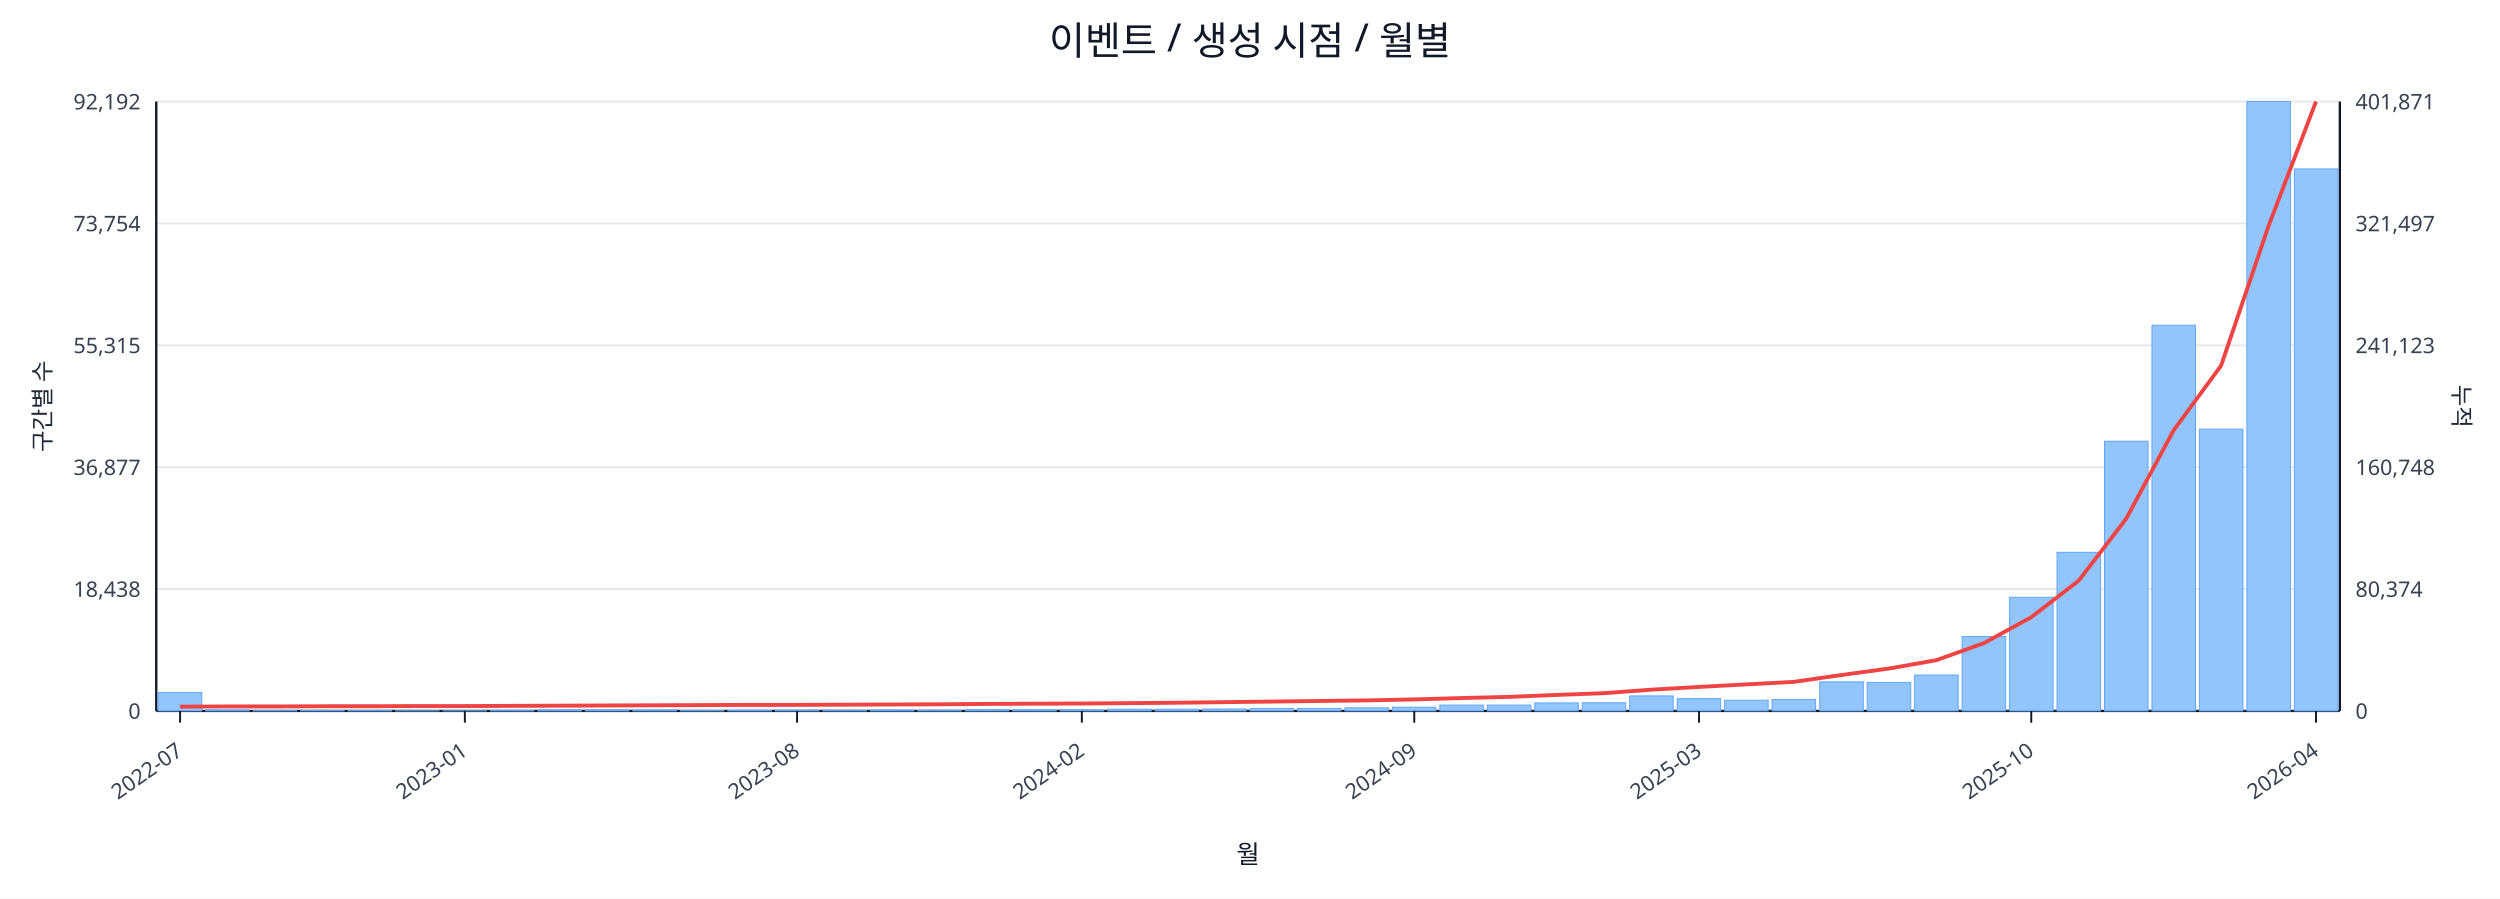
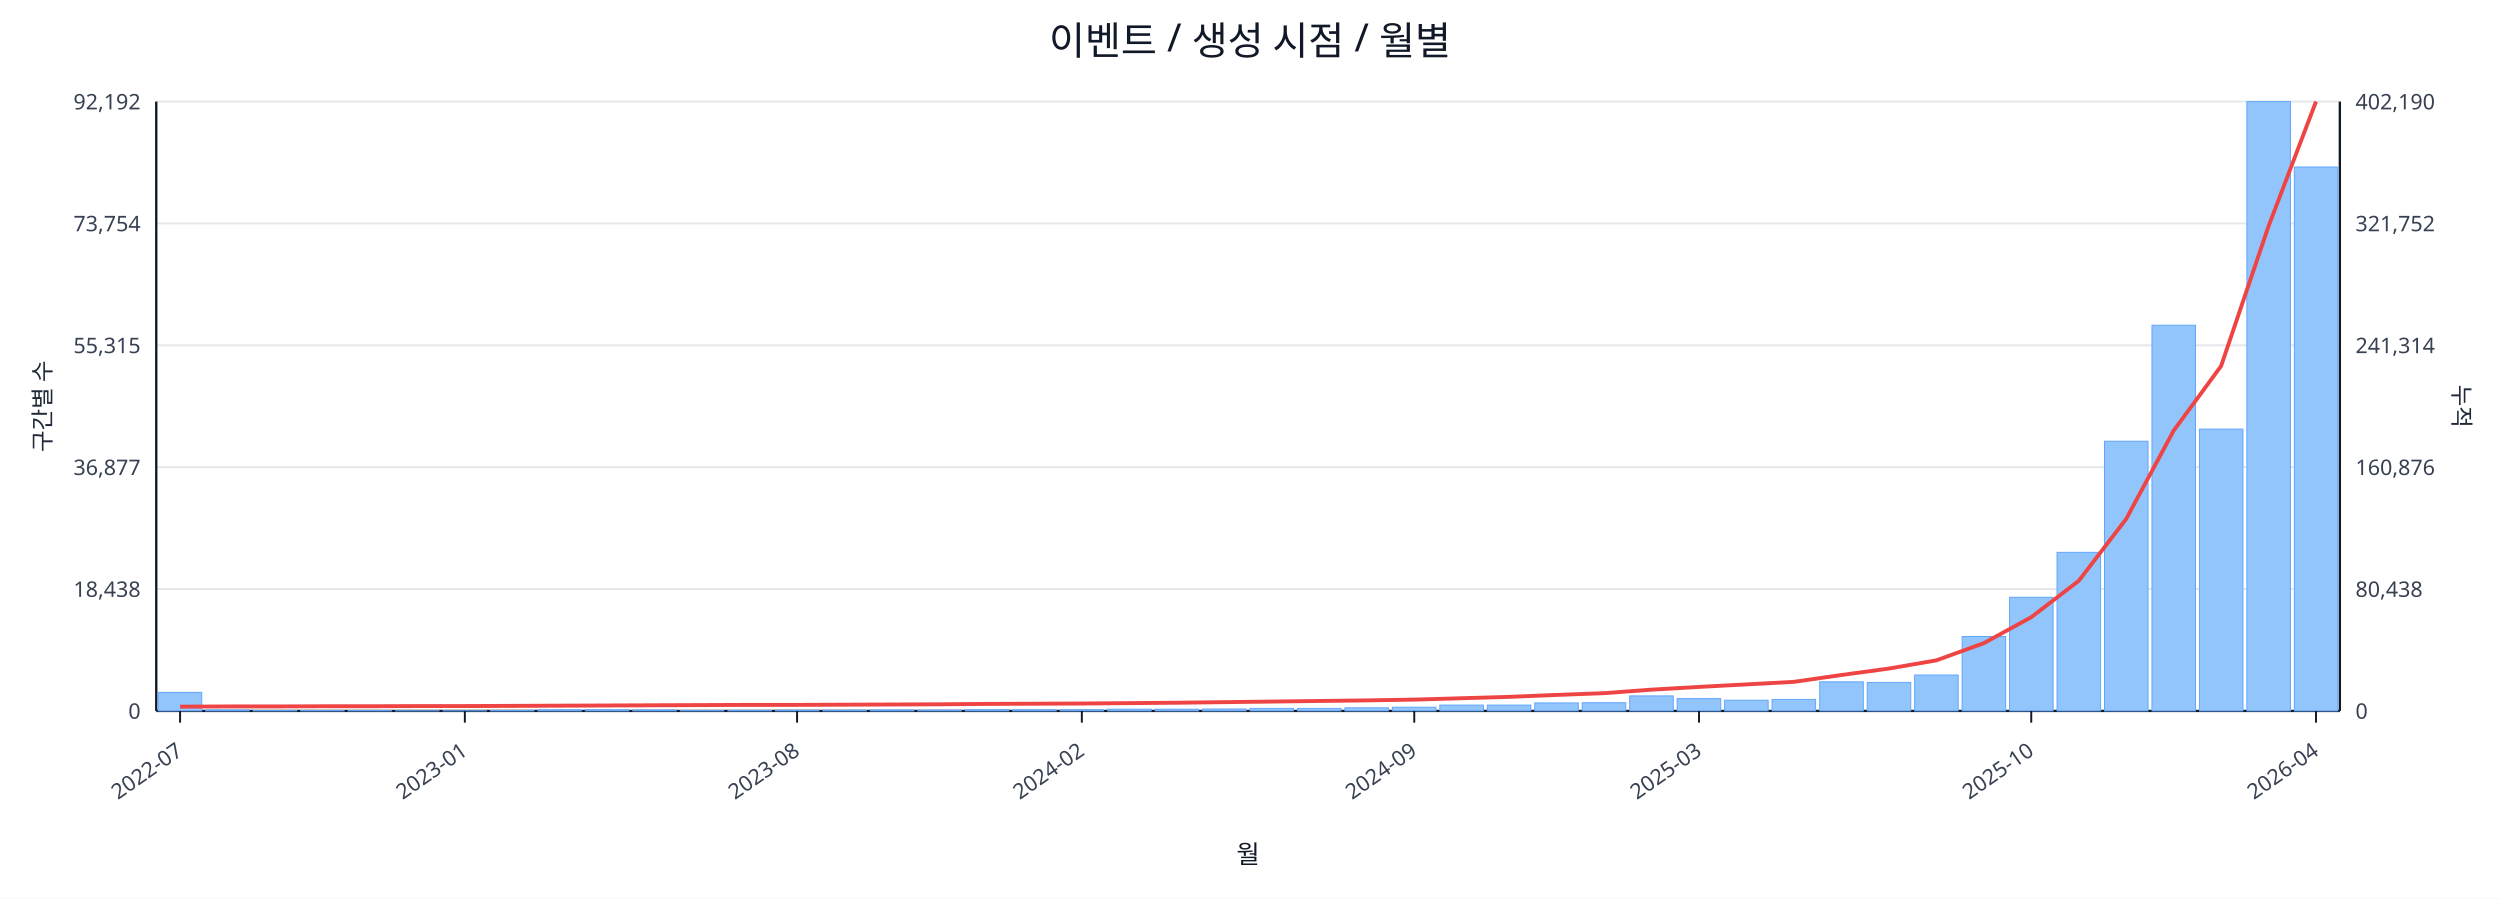
<svg xmlns="http://www.w3.org/2000/svg" width="1280" height="460" viewBox="0 0 1280 460">
  <rect x="0" y="0" width="100%" height="100%" fill="#ffffff" />
  <text x="640.0" y="28" font-size="20" text-anchor="middle" font-family="sans-serif" fill="#111827">이벤트 / 생성 시점 / 월별</text>
  <line x1="80.0" y1="52.0" x2="1198.0" y2="52.0" stroke="#e5e7eb" stroke-width="1" />
  <text x="72.0" y="56.0" font-size="11" text-anchor="end" font-family="sans-serif" fill="#374151">92,192</text>
-   <text x="1206.0" y="56.0" font-size="11" text-anchor="start" font-family="sans-serif" fill="#374151">401,871</text>
+   <text x="1206.0" y="56.0" font-size="11" text-anchor="start" font-family="sans-serif" fill="#374151">402,190</text>
  <line x1="80.0" y1="114.4" x2="1198.0" y2="114.4" stroke="#e5e7eb" stroke-width="1" />
  <text x="72.0" y="118.4" font-size="11" text-anchor="end" font-family="sans-serif" fill="#374151">73,754</text>
-   <text x="1206.0" y="118.4" font-size="11" text-anchor="start" font-family="sans-serif" fill="#374151">321,497</text>
+   <text x="1206.0" y="118.4" font-size="11" text-anchor="start" font-family="sans-serif" fill="#374151">321,752</text>
  <line x1="80.0" y1="176.8" x2="1198.0" y2="176.8" stroke="#e5e7eb" stroke-width="1" />
  <text x="72.0" y="180.8" font-size="11" text-anchor="end" font-family="sans-serif" fill="#374151">55,315</text>
-   <text x="1206.0" y="180.8" font-size="11" text-anchor="start" font-family="sans-serif" fill="#374151">241,123</text>
+   <text x="1206.0" y="180.8" font-size="11" text-anchor="start" font-family="sans-serif" fill="#374151">241,314</text>
  <line x1="80.0" y1="239.2" x2="1198.0" y2="239.2" stroke="#e5e7eb" stroke-width="1" />
  <text x="72.0" y="243.2" font-size="11" text-anchor="end" font-family="sans-serif" fill="#374151">36,877</text>
-   <text x="1206.0" y="243.2" font-size="11" text-anchor="start" font-family="sans-serif" fill="#374151">160,748</text>
+   <text x="1206.0" y="243.2" font-size="11" text-anchor="start" font-family="sans-serif" fill="#374151">160,876</text>
  <line x1="80.0" y1="301.6" x2="1198.0" y2="301.6" stroke="#e5e7eb" stroke-width="1" />
  <text x="72.0" y="305.6" font-size="11" text-anchor="end" font-family="sans-serif" fill="#374151">18,438</text>
-   <text x="1206.0" y="305.6" font-size="11" text-anchor="start" font-family="sans-serif" fill="#374151">80,374</text>
+   <text x="1206.0" y="305.6" font-size="11" text-anchor="start" font-family="sans-serif" fill="#374151">80,438</text>
  <line x1="80.0" y1="364.0" x2="1198.0" y2="364.0" stroke="#e5e7eb" stroke-width="1" />
  <text x="72.0" y="368.0" font-size="11" text-anchor="end" font-family="sans-serif" fill="#374151">0</text>
  <text x="1206.0" y="368.0" font-size="11" text-anchor="start" font-family="sans-serif" fill="#374151">0</text>
  <line x1="80.0" y1="364.0" x2="1198.0" y2="364.0" stroke="#111827" stroke-width="1.2" />
  <line x1="80.0" y1="52.0" x2="80.0" y2="364.0" stroke="#111827" stroke-width="1.2" />
  <line x1="1198.0" y1="52.0" x2="1198.0" y2="364.0" stroke="#111827" stroke-width="1.2" />
  <rect x="81.0" y="354.5" width="22.3" height="9.5" fill="#93c5fd" stroke="#60a5fa" stroke-width="0.5" />
  <rect x="105.3" y="363.5" width="22.3" height="0.5" fill="#93c5fd" stroke="#60a5fa" stroke-width="0.5" />
  <rect x="129.6" y="363.8" width="22.3" height="0.2" fill="#93c5fd" stroke="#60a5fa" stroke-width="0.5" />
  <rect x="153.9" y="363.8" width="22.3" height="0.2" fill="#93c5fd" stroke="#60a5fa" stroke-width="0.5" />
  <rect x="178.2" y="363.8" width="22.3" height="0.2" fill="#93c5fd" stroke="#60a5fa" stroke-width="0.5" />
  <rect x="202.5" y="363.9" width="22.3" height="0.1" fill="#93c5fd" stroke="#60a5fa" stroke-width="0.5" />
  <rect x="226.8" y="363.9" width="22.3" height="0.1" fill="#93c5fd" stroke="#60a5fa" stroke-width="0.5" />
  <rect x="251.1" y="363.7" width="22.3" height="0.3" fill="#93c5fd" stroke="#60a5fa" stroke-width="0.5" />
  <rect x="275.4" y="363.4" width="22.3" height="0.6" fill="#93c5fd" stroke="#60a5fa" stroke-width="0.5" />
  <rect x="299.7" y="363.4" width="22.3" height="0.6" fill="#93c5fd" stroke="#60a5fa" stroke-width="0.5" />
  <rect x="324.0" y="363.5" width="22.3" height="0.5" fill="#93c5fd" stroke="#60a5fa" stroke-width="0.5" />
  <rect x="348.3" y="363.8" width="22.3" height="0.2" fill="#93c5fd" stroke="#60a5fa" stroke-width="0.5" />
  <rect x="372.7" y="363.7" width="22.3" height="0.3" fill="#93c5fd" stroke="#60a5fa" stroke-width="0.5" />
  <rect x="397.0" y="363.6" width="22.3" height="0.4" fill="#93c5fd" stroke="#60a5fa" stroke-width="0.5" />
  <rect x="421.3" y="363.6" width="22.3" height="0.4" fill="#93c5fd" stroke="#60a5fa" stroke-width="0.5" />
  <rect x="445.6" y="363.5" width="22.3" height="0.5" fill="#93c5fd" stroke="#60a5fa" stroke-width="0.5" />
  <rect x="469.9" y="363.6" width="22.3" height="0.4" fill="#93c5fd" stroke="#60a5fa" stroke-width="0.5" />
  <rect x="494.2" y="363.4" width="22.3" height="0.6" fill="#93c5fd" stroke="#60a5fa" stroke-width="0.5" />
  <rect x="518.5" y="363.4" width="22.3" height="0.6" fill="#93c5fd" stroke="#60a5fa" stroke-width="0.5" />
  <rect x="542.8" y="363.4" width="22.3" height="0.6" fill="#93c5fd" stroke="#60a5fa" stroke-width="0.5" />
  <rect x="567.1" y="363.1" width="22.3" height="0.9" fill="#93c5fd" stroke="#60a5fa" stroke-width="0.5" />
  <rect x="591.4" y="363.1" width="22.3" height="0.9" fill="#93c5fd" stroke="#60a5fa" stroke-width="0.5" />
  <rect x="615.7" y="363.0" width="22.3" height="1.0" fill="#93c5fd" stroke="#60a5fa" stroke-width="0.5" />
  <rect x="640.0" y="362.7" width="22.3" height="1.3" fill="#93c5fd" stroke="#60a5fa" stroke-width="0.5" />
  <rect x="664.3" y="362.7" width="22.3" height="1.3" fill="#93c5fd" stroke="#60a5fa" stroke-width="0.5" />
  <rect x="688.6" y="362.4" width="22.3" height="1.6" fill="#93c5fd" stroke="#60a5fa" stroke-width="0.5" />
  <rect x="712.9" y="362.1" width="22.3" height="1.9" fill="#93c5fd" stroke="#60a5fa" stroke-width="0.5" />
  <rect x="737.2" y="361.0" width="22.3" height="3.0" fill="#93c5fd" stroke="#60a5fa" stroke-width="0.5" />
  <rect x="761.5" y="361.0" width="22.3" height="3.0" fill="#93c5fd" stroke="#60a5fa" stroke-width="0.5" />
  <rect x="785.8" y="359.9" width="22.3" height="4.1" fill="#93c5fd" stroke="#60a5fa" stroke-width="0.5" />
  <rect x="810.1" y="359.8" width="22.3" height="4.2" fill="#93c5fd" stroke="#60a5fa" stroke-width="0.5" />
  <rect x="834.4" y="356.3" width="22.3" height="7.7" fill="#93c5fd" stroke="#60a5fa" stroke-width="0.5" />
  <rect x="858.7" y="357.7" width="22.3" height="6.3" fill="#93c5fd" stroke="#60a5fa" stroke-width="0.5" />
  <rect x="883.0" y="358.5" width="22.3" height="5.5" fill="#93c5fd" stroke="#60a5fa" stroke-width="0.5" />
  <rect x="907.3" y="358.1" width="22.3" height="5.9" fill="#93c5fd" stroke="#60a5fa" stroke-width="0.5" />
  <rect x="931.7" y="349.1" width="22.3" height="14.9" fill="#93c5fd" stroke="#60a5fa" stroke-width="0.5" />
  <rect x="956.0" y="349.4" width="22.3" height="14.6" fill="#93c5fd" stroke="#60a5fa" stroke-width="0.5" />
  <rect x="980.3" y="345.6" width="22.3" height="18.4" fill="#93c5fd" stroke="#60a5fa" stroke-width="0.5" />
  <rect x="1004.6" y="325.9" width="22.3" height="38.1" fill="#93c5fd" stroke="#60a5fa" stroke-width="0.5" />
  <rect x="1028.9" y="305.8" width="22.3" height="58.2" fill="#93c5fd" stroke="#60a5fa" stroke-width="0.5" />
  <rect x="1053.2" y="282.8" width="22.3" height="81.2" fill="#93c5fd" stroke="#60a5fa" stroke-width="0.5" />
  <rect x="1077.5" y="225.9" width="22.3" height="138.1" fill="#93c5fd" stroke="#60a5fa" stroke-width="0.5" />
  <rect x="1101.8" y="166.5" width="22.3" height="197.5" fill="#93c5fd" stroke="#60a5fa" stroke-width="0.5" />
  <rect x="1126.1" y="219.7" width="22.3" height="144.3" fill="#93c5fd" stroke="#60a5fa" stroke-width="0.5" />
  <rect x="1150.4" y="52.0" width="22.3" height="312.0" fill="#93c5fd" stroke="#60a5fa" stroke-width="0.5" />
-   <rect x="1174.7" y="86.5" width="22.3" height="277.5" fill="#93c5fd" stroke="#60a5fa" stroke-width="0.5" />
-   <polyline fill="none" stroke="#ef4444" stroke-width="2" points="92.2,361.8 116.5,361.7 140.8,361.7 165.1,361.6 189.4,361.6 213.7,361.5 238.0,361.5 262.3,361.4 286.6,361.3 310.9,361.2 335.2,361.1 359.5,361.0 383.8,360.9 408.1,360.9 432.4,360.8 456.7,360.7 481.0,360.6 505.3,360.4 529.6,360.3 553.9,360.2 578.2,360.0 602.5,359.8 626.8,359.5 651.2,359.2 675.5,358.9 699.8,358.6 724.1,358.1 748.4,357.4 772.7,356.8 797.0,355.8 821.3,354.9 845.6,353.1 869.9,351.7 894.2,350.4 918.5,349.1 942.8,345.6 967.1,342.3 991.4,338.0 1015.7,329.3 1040.0,316.0 1064.3,297.3 1088.6,265.6 1112.9,220.3 1137.2,187.2 1161.5,115.7 1185.8,52.0" />
+   <rect x="1174.7" y="85.5" width="22.3" height="278.5" fill="#93c5fd" stroke="#60a5fa" stroke-width="0.5" />
+   <polyline fill="none" stroke="#ef4444" stroke-width="2" points="92.2,361.8 116.5,361.7 140.8,361.7 165.1,361.6 189.4,361.6 213.7,361.5 238.0,361.5 262.3,361.4 286.6,361.3 310.9,361.2 335.2,361.1 359.5,361.0 383.8,360.9 408.1,360.9 432.4,360.8 456.7,360.7 481.0,360.6 505.3,360.4 529.6,360.3 553.9,360.2 578.2,360.0 602.5,359.8 626.8,359.5 651.2,359.2 675.5,358.9 699.8,358.6 724.1,358.2 748.4,357.5 772.7,356.8 797.0,355.8 821.3,354.9 845.6,353.1 869.9,351.7 894.2,350.4 918.5,349.1 942.8,345.6 967.1,342.3 991.4,338.1 1015.7,329.3 1040.0,316.0 1064.3,297.4 1088.6,265.7 1112.9,220.5 1137.2,187.4 1161.5,115.8 1185.8,52.0" />
  <line x1="92.2" y1="364.0" x2="92.2" y2="370.0" stroke="#111827" stroke-width="1" />
  <text x="94.2" y="386.0" font-size="11" text-anchor="end" transform="rotate(-35 94.2 386.0)" font-family="sans-serif" fill="#374151">2022-07</text>
  <line x1="238.0" y1="364.0" x2="238.0" y2="370.0" stroke="#111827" stroke-width="1" />
  <text x="240.0" y="386.0" font-size="11" text-anchor="end" transform="rotate(-35 240.0 386.0)" font-family="sans-serif" fill="#374151">2023-01</text>
  <line x1="408.1" y1="364.0" x2="408.1" y2="370.0" stroke="#111827" stroke-width="1" />
  <text x="410.1" y="386.0" font-size="11" text-anchor="end" transform="rotate(-35 410.1 386.0)" font-family="sans-serif" fill="#374151">2023-08</text>
  <line x1="553.9" y1="364.0" x2="553.9" y2="370.0" stroke="#111827" stroke-width="1" />
  <text x="555.9" y="386.0" font-size="11" text-anchor="end" transform="rotate(-35 555.9 386.0)" font-family="sans-serif" fill="#374151">2024-02</text>
  <line x1="724.1" y1="364.0" x2="724.1" y2="370.0" stroke="#111827" stroke-width="1" />
  <text x="726.1" y="386.0" font-size="11" text-anchor="end" transform="rotate(-35 726.1 386.0)" font-family="sans-serif" fill="#374151">2024-09</text>
  <line x1="869.9" y1="364.0" x2="869.9" y2="370.0" stroke="#111827" stroke-width="1" />
  <text x="871.9" y="386.0" font-size="11" text-anchor="end" transform="rotate(-35 871.9 386.0)" font-family="sans-serif" fill="#374151">2025-03</text>
  <line x1="1040.0" y1="364.0" x2="1040.0" y2="370.0" stroke="#111827" stroke-width="1" />
  <text x="1042.0" y="386.0" font-size="11" text-anchor="end" transform="rotate(-35 1042.0 386.0)" font-family="sans-serif" fill="#374151">2025-10</text>
  <line x1="1185.8" y1="364.0" x2="1185.8" y2="370.0" stroke="#111827" stroke-width="1" />
  <text x="1187.8" y="386.0" font-size="11" text-anchor="end" transform="rotate(-35 1187.8 386.0)" font-family="sans-serif" fill="#374151">2026-04</text>
  <text x="26" y="208.0" font-size="12" transform="rotate(-90 26 208.0)" text-anchor="middle" font-family="sans-serif" fill="#1f2937">구간별 수</text>
  <text x="1256.0" y="208.0" font-size="12" transform="rotate(90 1256.0 208.0)" text-anchor="middle" font-family="sans-serif" fill="#1f2937">누적</text>
  <text x="639.0" y="442.0" font-size="13" text-anchor="middle" font-family="sans-serif" fill="#111827">월</text>
</svg>
